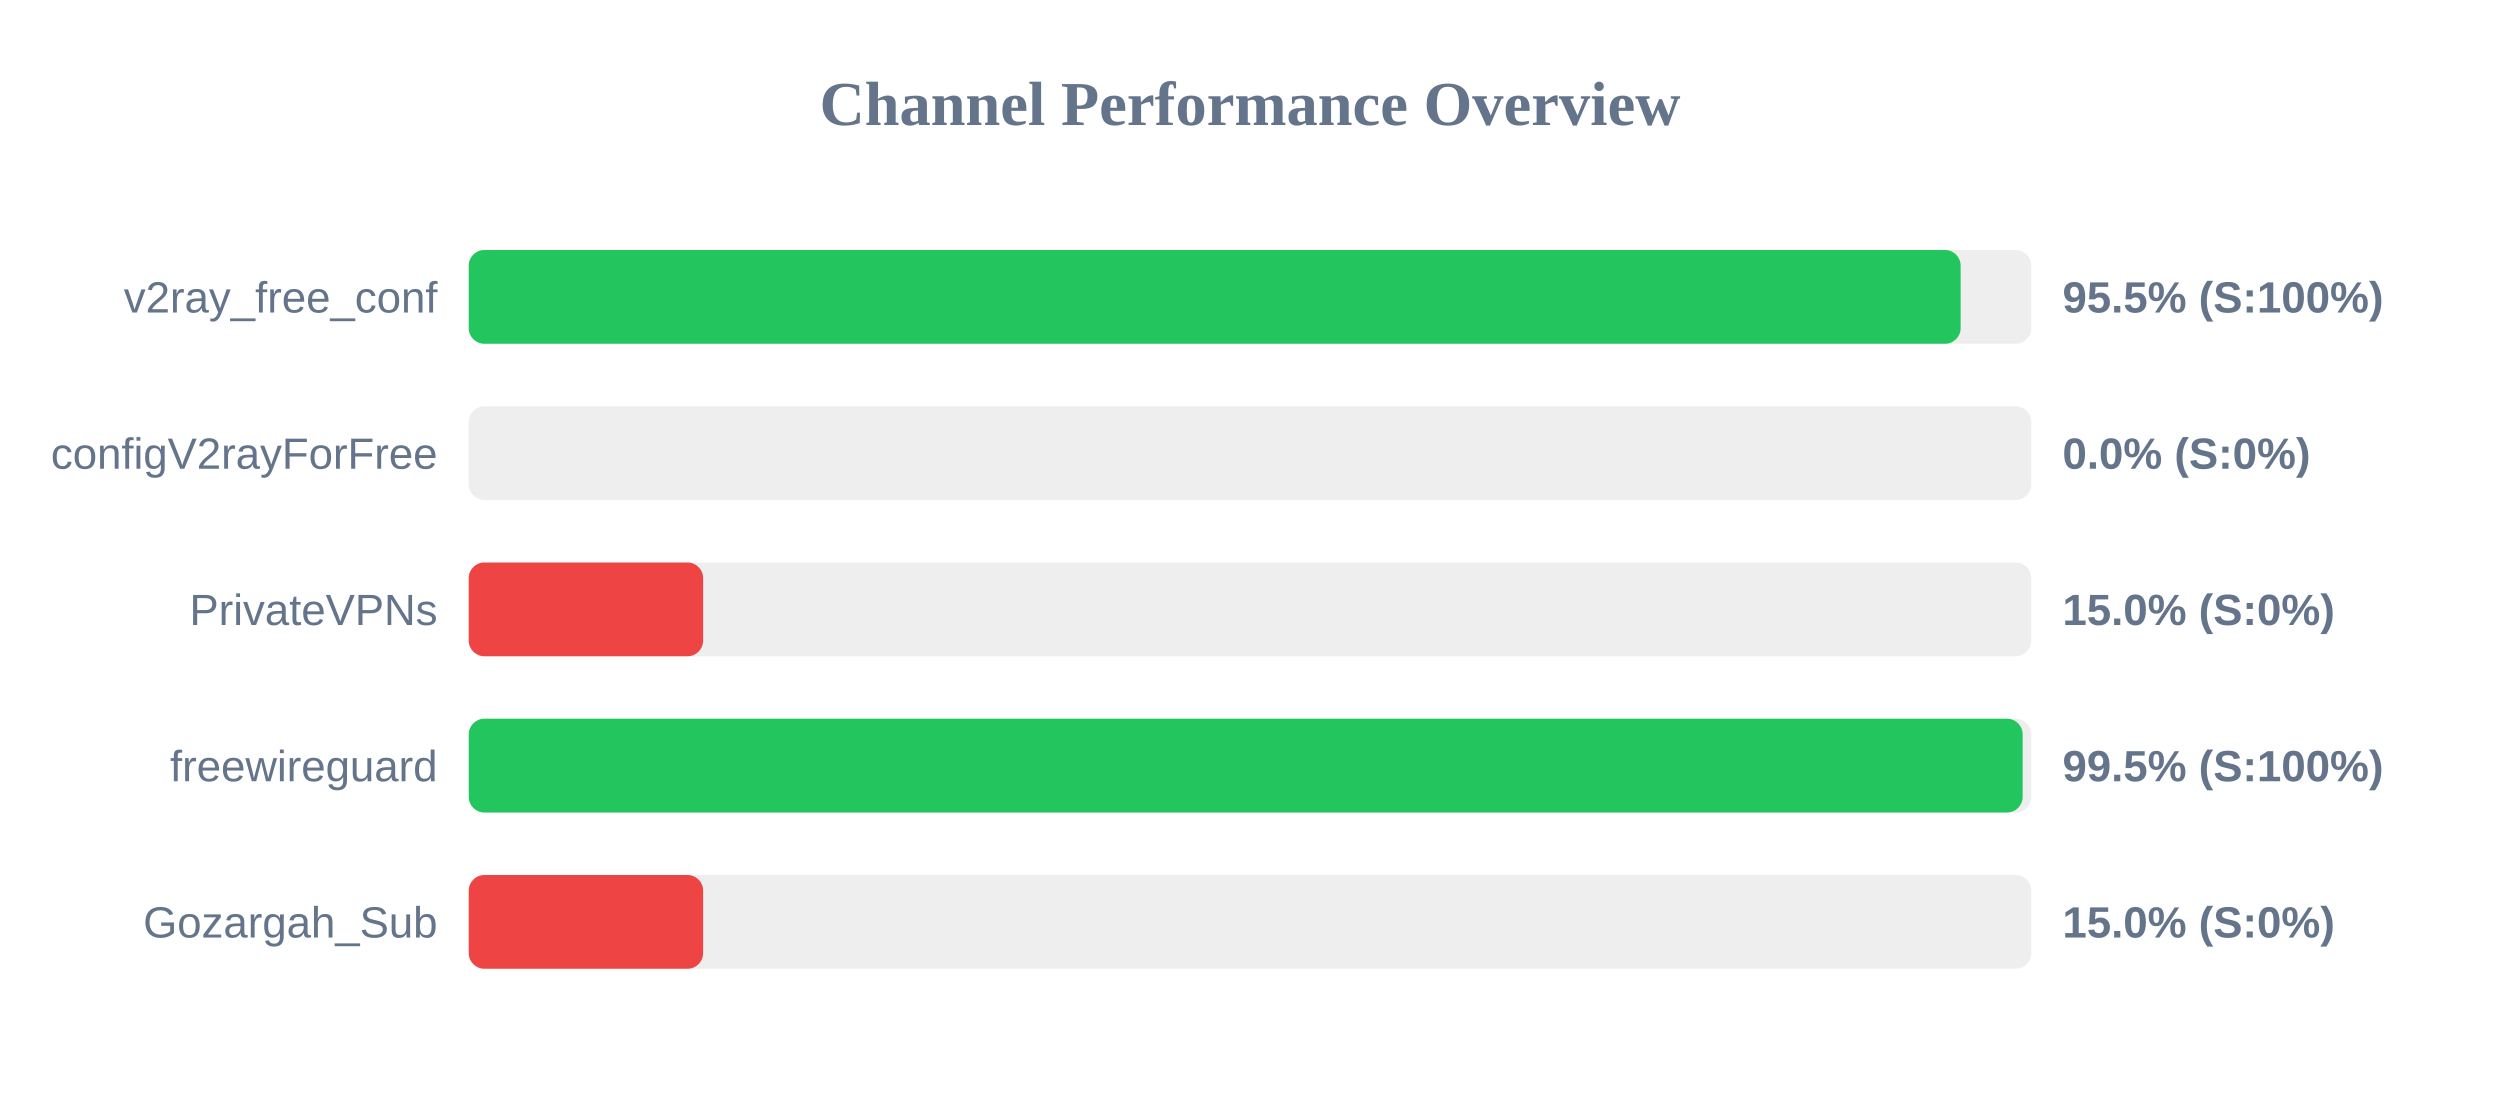
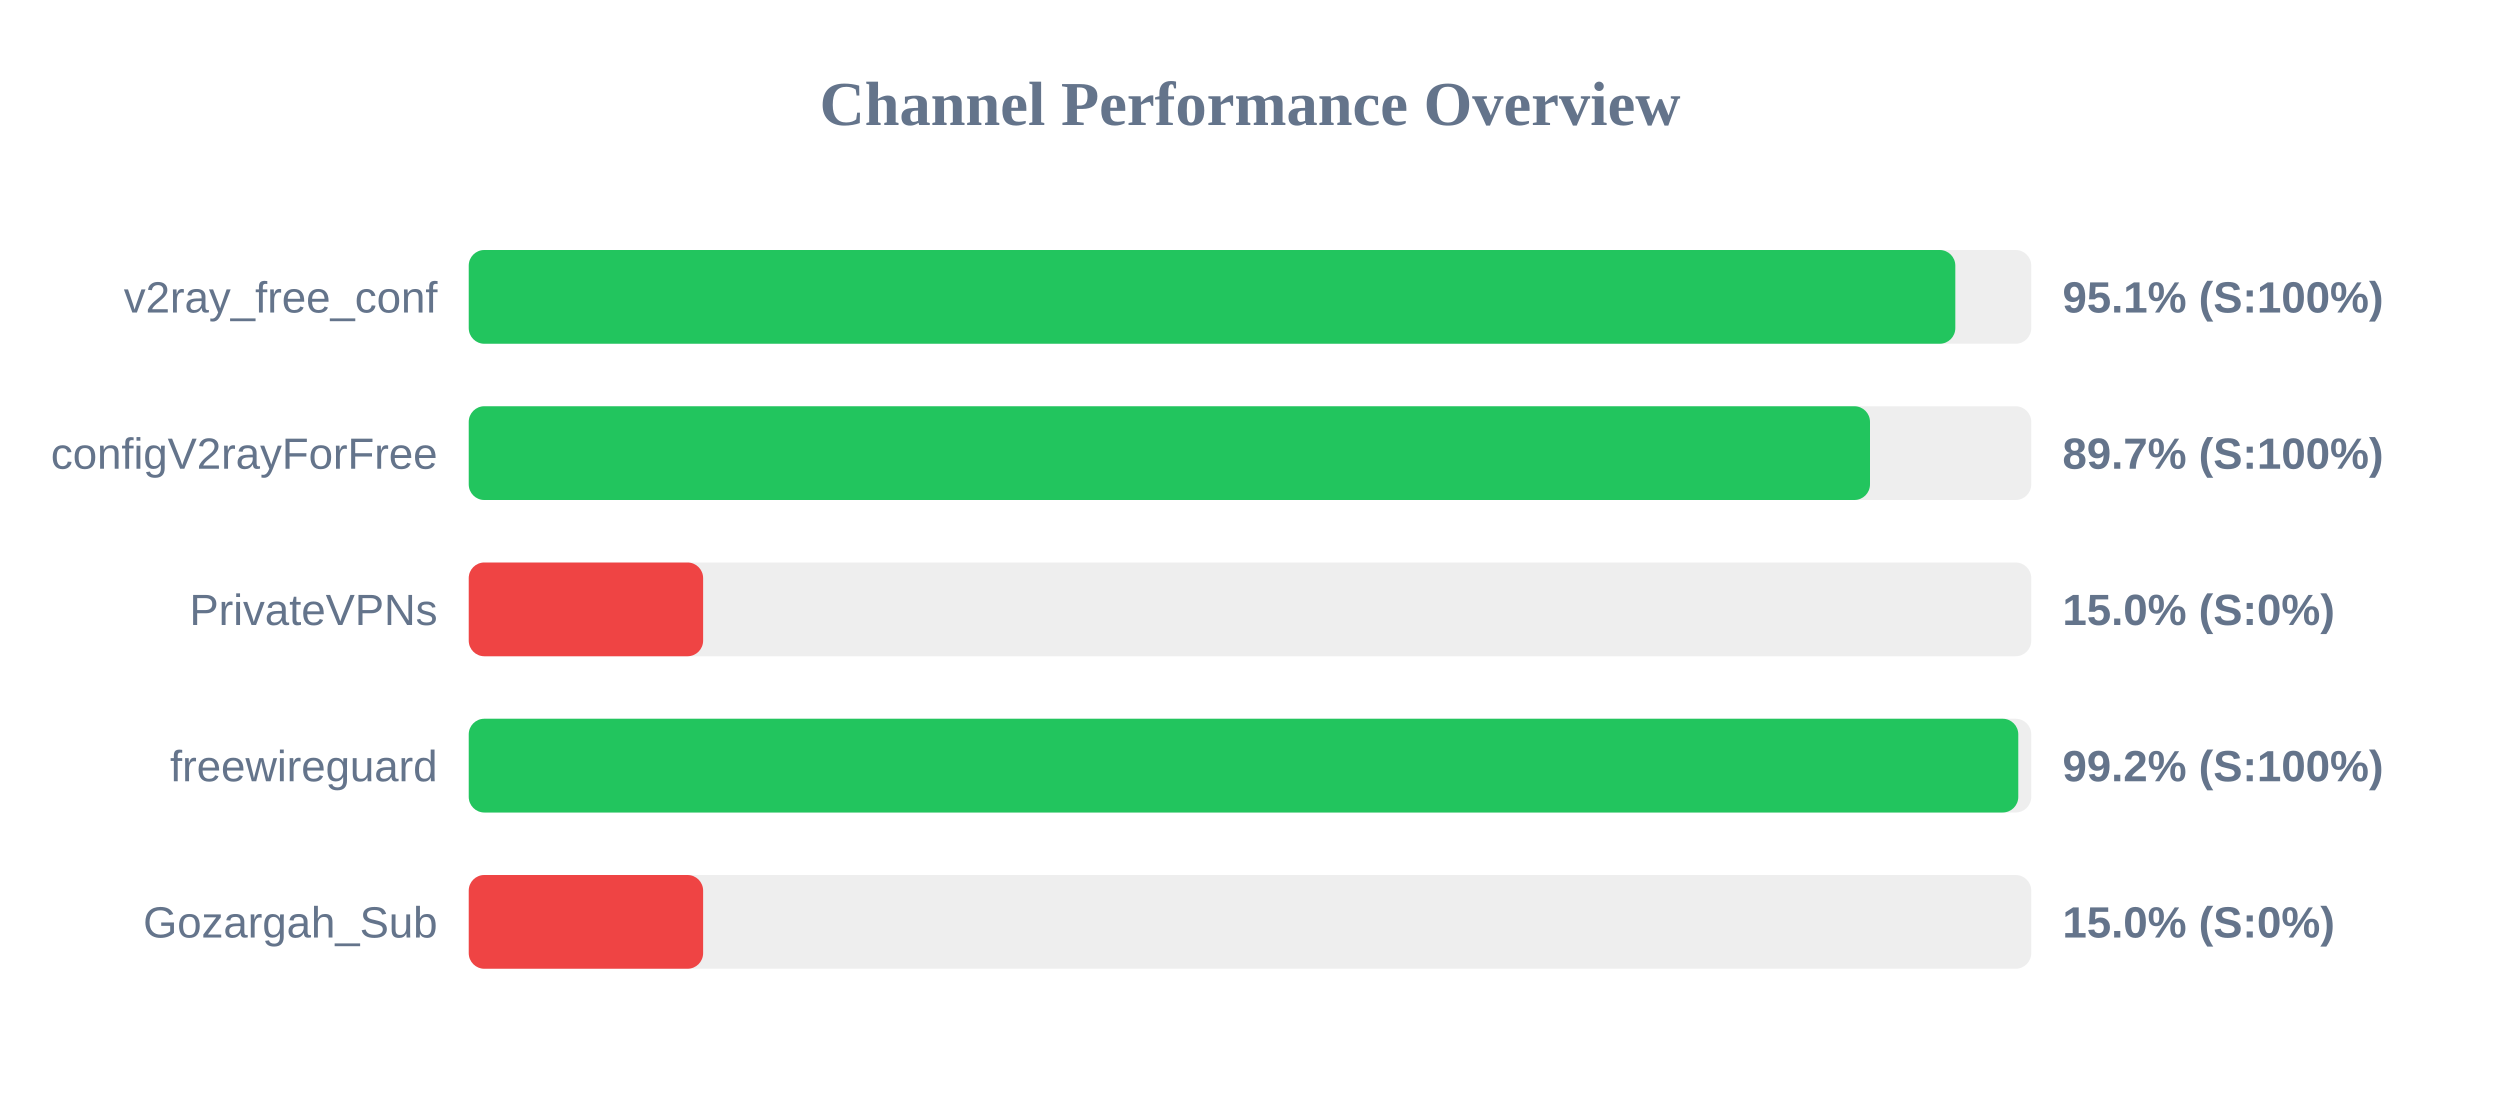
<svg xmlns="http://www.w3.org/2000/svg" width="800" height="350" version="1.1">
  <style>
        .row { font: 14px Arial; fill: #64748b; }
        .score { font: bold 14px Arial; fill: #64748b; }
    </style>
  <text x="400" y="40" text-anchor="middle" font-size="20px" font-weight="bold" fill="#64748b">Channel Performance Overview</text>
  <rect x="150" y="80" width="500" height="30" fill="#eee" rx="5" />
-   <rect x="150" y="80" width="477.4" height="30" fill="#22c55e" rx="5" />
+   <rect x="150" y="80" width="475.7" height="30" fill="#22c55e" rx="5" />
  <text x="140" y="100" text-anchor="end" class="row">v2ray_free_conf</text>
-   <text x="660" y="100" text-anchor="start" class="score">95.5% (S:100%)</text>
+   <text x="660" y="100" text-anchor="start" class="score">95.1% (S:100%)</text>
  <rect x="150" y="130" width="500" height="30" fill="#eee" rx="5" />
-   <rect x="150" y="130" width="0.0" height="30" fill="#ef4444" rx="5" />
+   <rect x="150" y="130" width="448.4" height="30" fill="#22c55e" rx="5" />
  <text x="140" y="150" text-anchor="end" class="row">configV2rayForFree</text>
-   <text x="660" y="150" text-anchor="start" class="score">0.0% (S:0%)</text>
+   <text x="660" y="150" text-anchor="start" class="score">89.7% (S:100%)</text>
  <rect x="150" y="180" width="500" height="30" fill="#eee" rx="5" />
  <rect x="150" y="180" width="75.0" height="30" fill="#ef4444" rx="5" />
  <text x="140" y="200" text-anchor="end" class="row">PrivateVPNs</text>
  <text x="660" y="200" text-anchor="start" class="score">15.0% (S:0%)</text>
  <rect x="150" y="230" width="500" height="30" fill="#eee" rx="5" />
-   <rect x="150" y="230" width="497.25" height="30" fill="#22c55e" rx="5" />
+   <rect x="150" y="230" width="495.85" height="30" fill="#22c55e" rx="5" />
  <text x="140" y="250" text-anchor="end" class="row">freewireguard</text>
-   <text x="660" y="250" text-anchor="start" class="score">99.5% (S:100%)</text>
+   <text x="660" y="250" text-anchor="start" class="score">99.2% (S:100%)</text>
  <rect x="150" y="280" width="500" height="30" fill="#eee" rx="5" />
  <rect x="150" y="280" width="75.0" height="30" fill="#ef4444" rx="5" />
  <text x="140" y="300" text-anchor="end" class="row">Gozargah_Sub</text>
  <text x="660" y="300" text-anchor="start" class="score">15.0% (S:0%)</text>
</svg>
